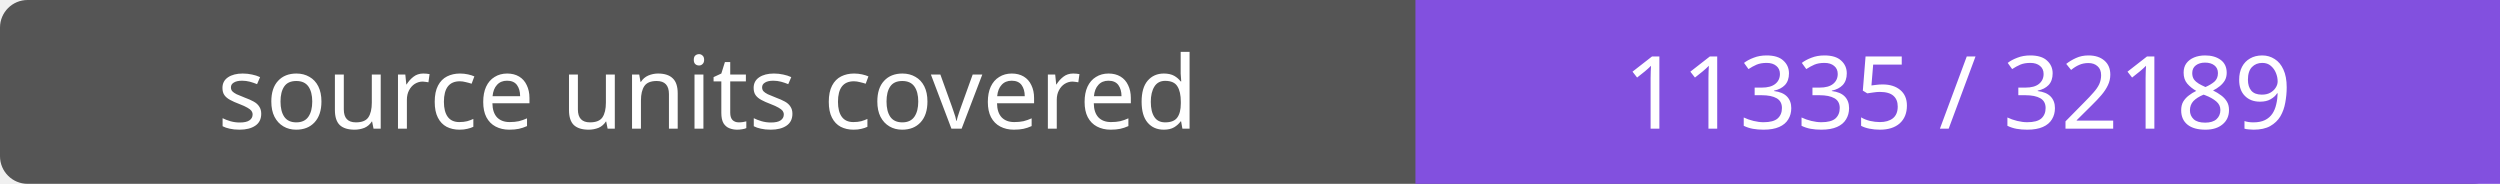
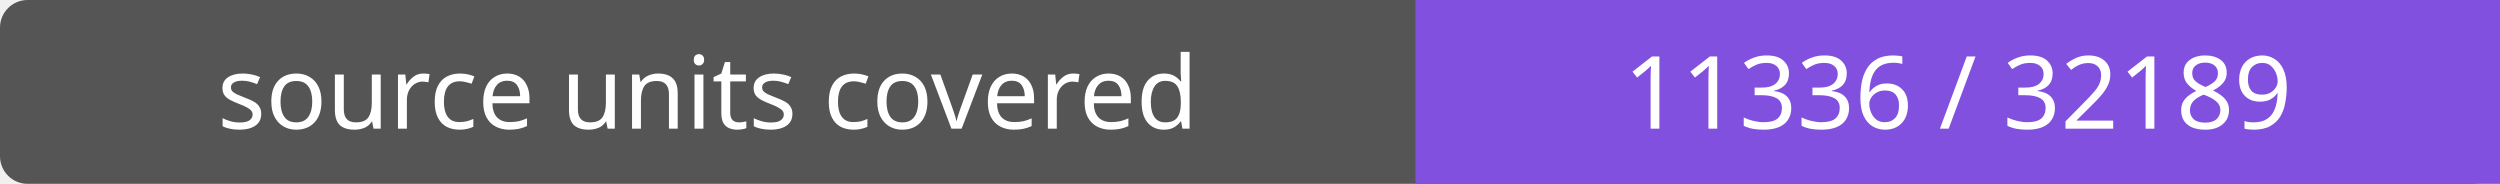
- <svg xmlns="http://www.w3.org/2000/svg" width="272" height="20" role="img" aria-label="source units covered: 11335 / 32189">
+ <svg xmlns="http://www.w3.org/2000/svg" width="272" height="20" role="img" aria-label="source units covered: 11336 / 32189">
  <rect width="272" height="20" rx="3" fill="#555" />
  <path fill="#8250df" d="M154 0h118v20H154z" />
  <g fill="#fff" text-anchor="middle" font-family="Verdana,sans-serif" font-size="11">
    <text x="77.0" y="14">source units covered</text>
-     <text x="213.0" y="14">11335 / 32189</text>
+     <text x="213.0" y="14">11336 / 32189</text>
  </g>
</svg>
